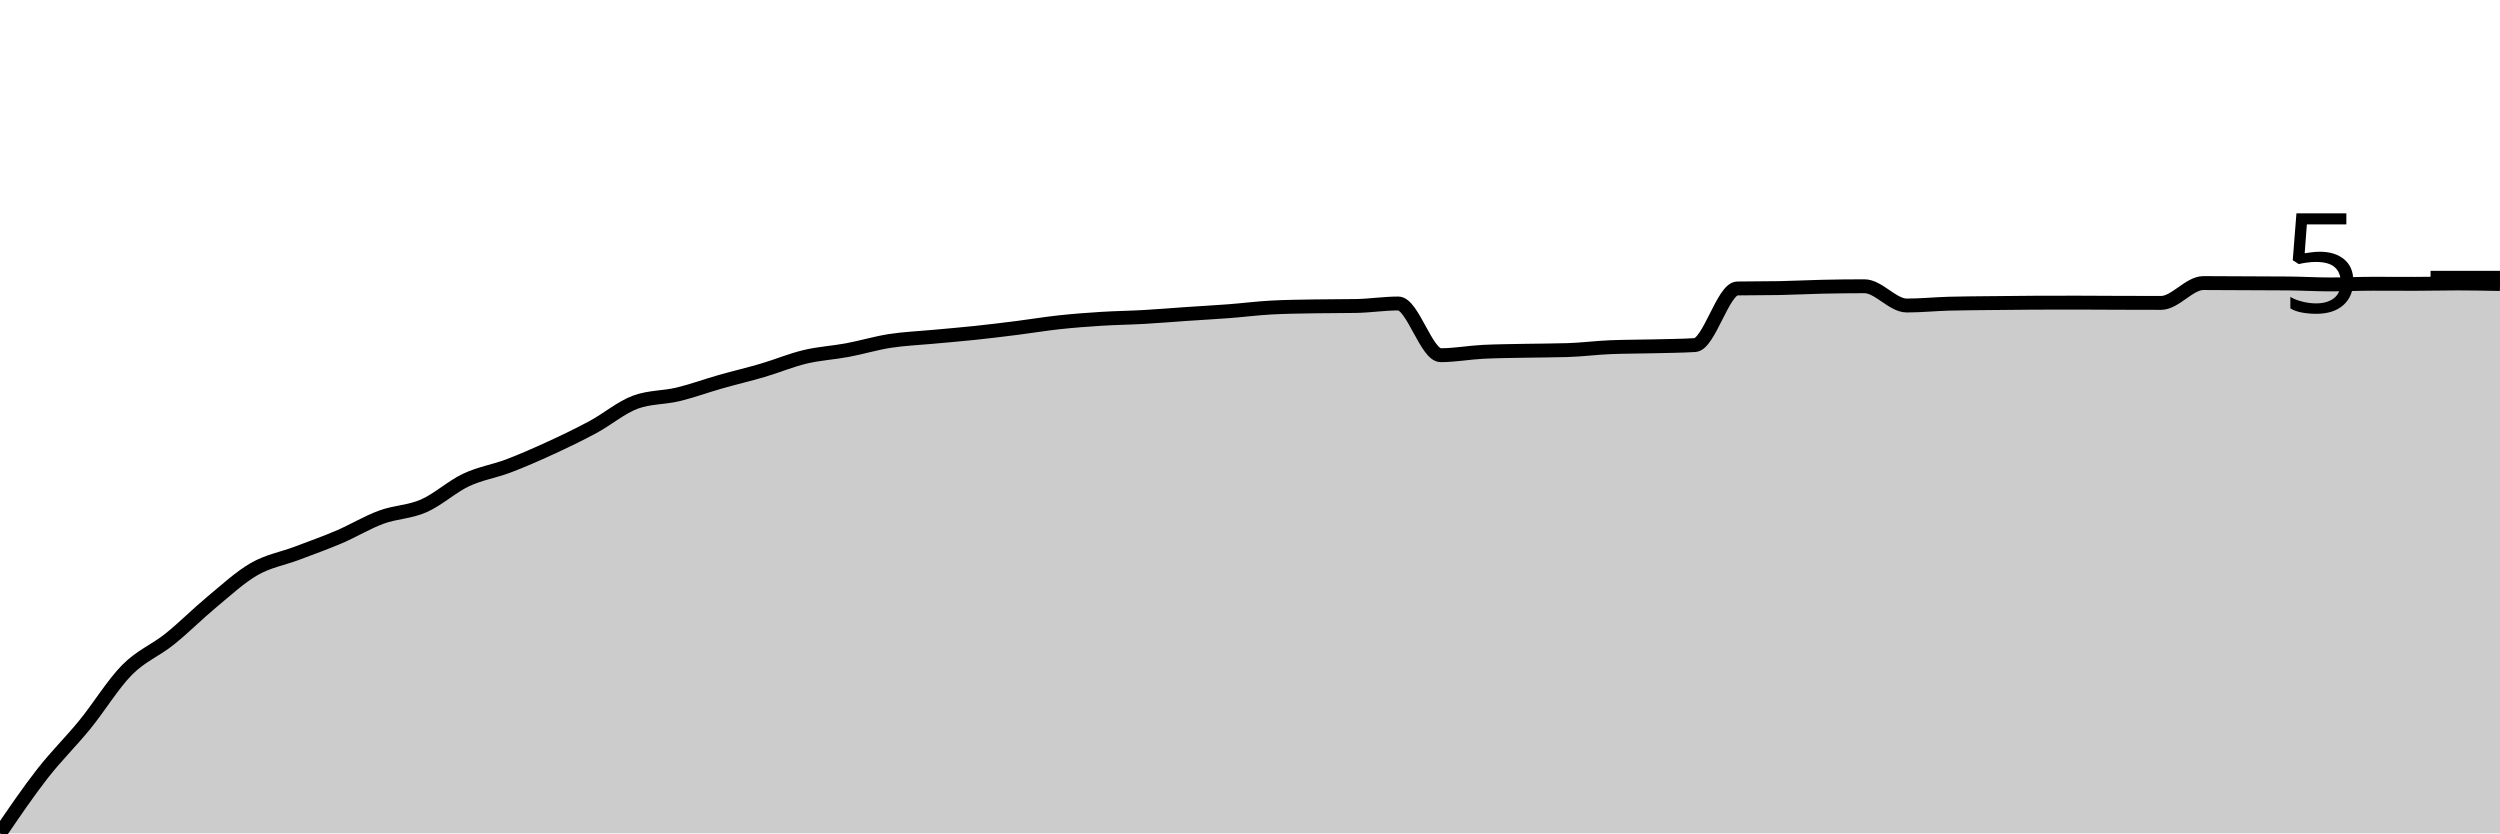
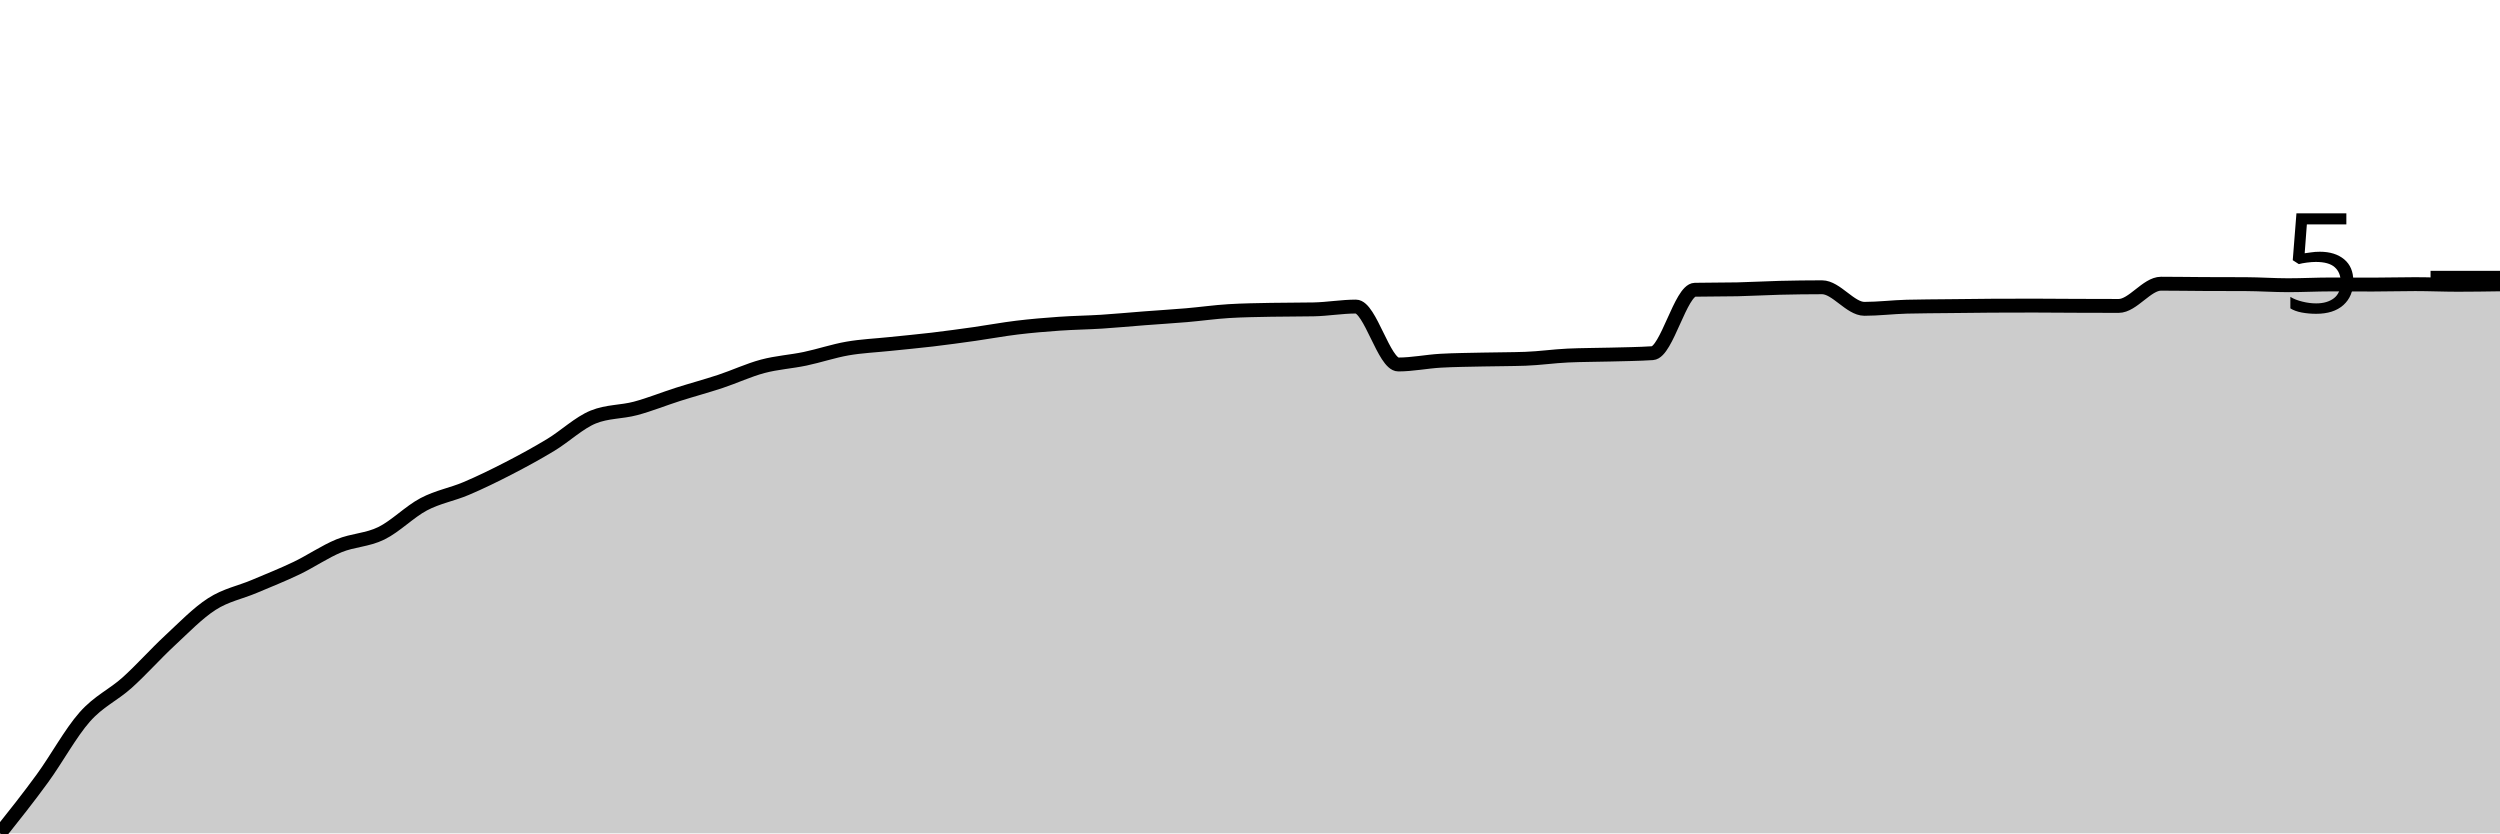
<svg xmlns="http://www.w3.org/2000/svg" viewBox="0 0 180 60">
  <g transform="translate(0,20)">
-     <path class="area" fill="rgba(0, 0, 0, 0.2)" d="M0,40C1.017,38.506,2.034,37.012,3.051,35.709C4.068,34.406,5.085,33.427,6.102,32.18C7.119,30.934,8.136,29.255,9.153,28.229C10.169,27.203,11.186,26.839,12.203,26.024C13.22,25.21,14.237,24.184,15.254,23.341C16.271,22.499,17.288,21.554,18.305,20.971C19.322,20.387,20.339,20.225,21.356,19.841C22.373,19.456,23.39,19.096,24.407,18.662C25.424,18.228,26.441,17.607,27.458,17.234C28.475,16.861,29.492,16.869,30.508,16.423C31.525,15.977,32.542,15.038,33.559,14.558C34.576,14.079,35.593,13.932,36.61,13.546C37.627,13.16,38.644,12.711,39.661,12.243C40.678,11.775,41.695,11.287,42.712,10.738C43.729,10.189,44.746,9.319,45.763,8.95C46.78,8.58,47.797,8.639,48.814,8.395C49.831,8.151,50.847,7.776,51.864,7.487C52.881,7.198,53.898,6.961,54.915,6.662C55.932,6.363,56.949,5.934,57.966,5.692C58.983,5.449,60,5.397,61.017,5.206C62.034,5.016,63.051,4.706,64.068,4.548C65.085,4.389,66.102,4.352,67.119,4.256C68.136,4.161,69.153,4.08,70.169,3.972C71.186,3.865,72.203,3.74,73.22,3.612C74.237,3.484,75.254,3.313,76.271,3.203C77.288,3.093,78.305,3.017,79.322,2.953C80.339,2.89,81.356,2.879,82.373,2.821C83.39,2.764,84.407,2.676,85.424,2.607C86.441,2.537,87.458,2.483,88.475,2.406C89.492,2.328,90.508,2.198,91.525,2.142C92.542,2.087,93.559,2.077,94.576,2.059C95.593,2.04,96.61,2.05,97.627,2.031C98.644,2.013,99.661,1.851,100.678,1.851C101.695,1.851,102.712,5.574,103.729,5.574C104.746,5.574,105.763,5.382,106.78,5.331C107.797,5.28,108.814,5.276,109.831,5.255C110.847,5.234,111.864,5.239,112.881,5.206C113.898,5.174,114.915,5.04,115.932,4.998C116.949,4.957,117.966,4.961,118.983,4.936C120,4.91,121.017,4.906,122.034,4.846C123.051,4.786,124.068,0.788,125.085,0.769C126.102,0.751,127.119,0.76,128.136,0.742C129.153,0.723,130.169,0.667,131.186,0.645C132.203,0.623,133.22,0.61,134.237,0.61C135.254,0.61,136.271,1.997,137.288,1.997C138.305,1.997,139.322,1.893,140.339,1.865C141.356,1.837,142.373,1.835,143.39,1.823C144.407,1.812,145.424,1.8,146.441,1.795C147.458,1.791,148.475,1.789,149.492,1.789C150.508,1.789,151.525,1.799,152.542,1.802C153.559,1.806,154.576,1.809,155.593,1.809C156.61,1.809,157.627,0.381,158.644,0.381C159.661,0.381,160.678,0.391,161.695,0.395C162.712,0.4,163.729,0.4,164.746,0.409C165.763,0.418,166.78,0.478,167.797,0.478C168.814,0.478,169.831,0.43,170.847,0.43C171.864,0.43,172.881,0.437,173.898,0.437C174.915,0.437,175.932,0.409,176.949,0.409C177.966,0.409,178.983,0.43,180,0.451L180,40C178.983,40,177.966,40,176.949,40C175.932,40,174.915,40,173.898,40C172.881,40,171.864,40,170.847,40C169.831,40,168.814,40,167.797,40C166.78,40,165.763,40,164.746,40C163.729,40,162.712,40,161.695,40C160.678,40,159.661,40,158.644,40C157.627,40,156.61,40,155.593,40C154.576,40,153.559,40,152.542,40C151.525,40,150.508,40,149.492,40C148.475,40,147.458,40,146.441,40C145.424,40,144.407,40,143.39,40C142.373,40,141.356,40,140.339,40C139.322,40,138.305,40,137.288,40C136.271,40,135.254,40,134.237,40C133.22,40,132.203,40,131.186,40C130.169,40,129.153,40,128.136,40C127.119,40,126.102,40,125.085,40C124.068,40,123.051,40,122.034,40C121.017,40,120,40,118.983,40C117.966,40,116.949,40,115.932,40C114.915,40,113.898,40,112.881,40C111.864,40,110.847,40,109.831,40C108.814,40,107.797,40,106.78,40C105.763,40,104.746,40,103.729,40C102.712,40,101.695,40,100.678,40C99.661,40,98.644,40,97.627,40C96.61,40,95.593,40,94.576,40C93.559,40,92.542,40,91.525,40C90.508,40,89.492,40,88.475,40C87.458,40,86.441,40,85.424,40C84.407,40,83.39,40,82.373,40C81.356,40,80.339,40,79.322,40C78.305,40,77.288,40,76.271,40C75.254,40,74.237,40,73.22,40C72.203,40,71.186,40,70.169,40C69.153,40,68.136,40,67.119,40C66.102,40,65.085,40,64.068,40C63.051,40,62.034,40,61.017,40C60,40,58.983,40,57.966,40C56.949,40,55.932,40,54.915,40C53.898,40,52.881,40,51.864,40C50.847,40,49.831,40,48.814,40C47.797,40,46.78,40,45.763,40C44.746,40,43.729,40,42.712,40C41.695,40,40.678,40,39.661,40C38.644,40,37.627,40,36.61,40C35.593,40,34.576,40,33.559,40C32.542,40,31.525,40,30.508,40C29.492,40,28.475,40,27.458,40C26.441,40,25.424,40,24.407,40C23.39,40,22.373,40,21.356,40C20.339,40,19.322,40,18.305,40C17.288,40,16.271,40,15.254,40C14.237,40,13.22,40,12.203,40C11.186,40,10.169,40,9.153,40C8.136,40,7.119,40,6.102,40C5.085,40,4.068,40,3.051,40C2.034,40,1.017,40,0,40Z" />
-     <path class="line" stroke="black" fill="none" d="M0,40C1.017,38.506,2.034,37.012,3.051,35.709C4.068,34.406,5.085,33.427,6.102,32.18C7.119,30.934,8.136,29.255,9.153,28.229C10.169,27.203,11.186,26.839,12.203,26.024C13.22,25.21,14.237,24.184,15.254,23.341C16.271,22.499,17.288,21.554,18.305,20.971C19.322,20.387,20.339,20.225,21.356,19.841C22.373,19.456,23.39,19.096,24.407,18.662C25.424,18.228,26.441,17.607,27.458,17.234C28.475,16.861,29.492,16.869,30.508,16.423C31.525,15.977,32.542,15.038,33.559,14.558C34.576,14.079,35.593,13.932,36.61,13.546C37.627,13.16,38.644,12.711,39.661,12.243C40.678,11.775,41.695,11.287,42.712,10.738C43.729,10.189,44.746,9.319,45.763,8.95C46.78,8.58,47.797,8.639,48.814,8.395C49.831,8.151,50.847,7.776,51.864,7.487C52.881,7.198,53.898,6.961,54.915,6.662C55.932,6.363,56.949,5.934,57.966,5.692C58.983,5.449,60,5.397,61.017,5.206C62.034,5.016,63.051,4.706,64.068,4.548C65.085,4.389,66.102,4.352,67.119,4.256C68.136,4.161,69.153,4.08,70.169,3.972C71.186,3.865,72.203,3.74,73.22,3.612C74.237,3.484,75.254,3.313,76.271,3.203C77.288,3.093,78.305,3.017,79.322,2.953C80.339,2.89,81.356,2.879,82.373,2.821C83.39,2.764,84.407,2.676,85.424,2.607C86.441,2.537,87.458,2.483,88.475,2.406C89.492,2.328,90.508,2.198,91.525,2.142C92.542,2.087,93.559,2.077,94.576,2.059C95.593,2.04,96.61,2.05,97.627,2.031C98.644,2.013,99.661,1.851,100.678,1.851C101.695,1.851,102.712,5.574,103.729,5.574C104.746,5.574,105.763,5.382,106.78,5.331C107.797,5.28,108.814,5.276,109.831,5.255C110.847,5.234,111.864,5.239,112.881,5.206C113.898,5.174,114.915,5.04,115.932,4.998C116.949,4.957,117.966,4.961,118.983,4.936C120,4.91,121.017,4.906,122.034,4.846C123.051,4.786,124.068,0.788,125.085,0.769C126.102,0.751,127.119,0.76,128.136,0.742C129.153,0.723,130.169,0.667,131.186,0.645C132.203,0.623,133.22,0.61,134.237,0.61C135.254,0.61,136.271,1.997,137.288,1.997C138.305,1.997,139.322,1.893,140.339,1.865C141.356,1.837,142.373,1.835,143.39,1.823C144.407,1.812,145.424,1.8,146.441,1.795C147.458,1.791,148.475,1.789,149.492,1.789C150.508,1.789,151.525,1.799,152.542,1.802C153.559,1.806,154.576,1.809,155.593,1.809C156.61,1.809,157.627,0.381,158.644,0.381C159.661,0.381,160.678,0.391,161.695,0.395C162.712,0.4,163.729,0.4,164.746,0.409C165.763,0.418,166.78,0.478,167.797,0.478C168.814,0.478,169.831,0.43,170.847,0.43C171.864,0.43,172.881,0.437,173.898,0.437C174.915,0.437,175.932,0.409,176.949,0.409C177.966,0.409,178.983,0.43,180,0.451" />
+     <path class="area" fill="rgba(0, 0, 0, 0.2)" d="M0,40C1.017,38.722,2.034,37.444,3.051,36.047C4.068,34.651,5.085,32.77,6.102,31.621C7.119,30.472,8.136,30.064,9.153,29.152C10.169,28.239,11.186,27.09,12.203,26.146C13.22,25.203,14.237,24.144,15.254,23.491C16.271,22.837,17.288,22.656,18.305,22.225C19.322,21.794,20.339,21.393,21.356,20.905C22.373,20.417,23.39,19.715,24.407,19.297C25.424,18.879,26.441,18.895,27.458,18.396C28.475,17.898,29.492,16.845,30.508,16.308C31.525,15.77,32.542,15.605,33.559,15.174C34.576,14.743,35.593,14.246,36.61,13.722C37.627,13.197,38.644,12.645,39.661,12.029C40.678,11.413,41.695,10.439,42.712,10.025C43.729,9.611,44.746,9.676,45.763,9.404C46.78,9.132,47.797,8.718,48.814,8.394C49.831,8.071,50.847,7.799,51.864,7.463C52.881,7.126,53.898,6.647,54.915,6.375C55.932,6.104,56.949,6.045,57.966,5.832C58.983,5.618,60,5.271,61.017,5.094C62.034,4.917,63.051,4.875,64.068,4.768C65.085,4.661,66.102,4.57,67.119,4.45C68.136,4.329,69.153,4.189,70.169,4.046C71.186,3.902,72.203,3.711,73.22,3.588C74.237,3.465,75.254,3.379,76.271,3.308C77.288,3.237,78.305,3.225,79.322,3.161C80.339,3.096,81.356,2.997,82.373,2.92C83.39,2.842,84.407,2.781,85.424,2.695C86.441,2.608,87.458,2.462,88.475,2.4C89.492,2.337,90.508,2.327,91.525,2.306C92.542,2.286,93.559,2.296,94.576,2.275C95.593,2.255,96.61,2.073,97.627,2.073C98.644,2.073,99.661,6.243,100.678,6.243C101.695,6.243,102.712,6.029,103.729,5.972C104.746,5.915,105.763,5.91,106.78,5.886C107.797,5.863,108.814,5.868,109.831,5.832C110.847,5.796,111.864,5.646,112.881,5.599C113.898,5.552,114.915,5.557,115.932,5.529C116.949,5.501,117.966,5.495,118.983,5.428C120,5.361,121.017,0.883,122.034,0.862C123.051,0.841,124.068,0.852,125.085,0.831C126.102,0.81,127.119,0.747,128.136,0.722C129.153,0.698,130.169,0.683,131.186,0.683C132.203,0.683,133.22,2.236,134.237,2.236C135.254,2.236,136.271,2.107,137.288,2.081C138.305,2.055,139.322,2.054,140.339,2.042C141.356,2.031,142.373,2.016,143.39,2.011C144.407,2.006,145.424,2.003,146.441,2.003C147.458,2.003,148.475,2.015,149.492,2.019C150.508,2.023,151.525,2.027,152.542,2.027C153.559,2.027,154.576,0.427,155.593,0.427C156.61,0.427,157.627,0.445,158.644,0.45C159.661,0.456,160.678,0.453,161.695,0.458C162.712,0.463,163.729,0.536,164.746,0.536C165.763,0.536,166.78,0.481,167.797,0.481C168.814,0.481,169.831,0.489,170.847,0.489C171.864,0.489,172.881,0.458,173.898,0.458C174.915,0.458,175.932,0.505,176.949,0.505C177.966,0.505,178.983,0.489,180,0.474L180,40C178.983,40,177.966,40,176.949,40C175.932,40,174.915,40,173.898,40C172.881,40,171.864,40,170.847,40C169.831,40,168.814,40,167.797,40C166.78,40,165.763,40,164.746,40C163.729,40,162.712,40,161.695,40C160.678,40,159.661,40,158.644,40C157.627,40,156.61,40,155.593,40C154.576,40,153.559,40,152.542,40C151.525,40,150.508,40,149.492,40C148.475,40,147.458,40,146.441,40C145.424,40,144.407,40,143.39,40C142.373,40,141.356,40,140.339,40C139.322,40,138.305,40,137.288,40C136.271,40,135.254,40,134.237,40C133.22,40,132.203,40,131.186,40C130.169,40,129.153,40,128.136,40C127.119,40,126.102,40,125.085,40C124.068,40,123.051,40,122.034,40C121.017,40,120,40,118.983,40C117.966,40,116.949,40,115.932,40C114.915,40,113.898,40,112.881,40C111.864,40,110.847,40,109.831,40C108.814,40,107.797,40,106.78,40C105.763,40,104.746,40,103.729,40C102.712,40,101.695,40,100.678,40C99.661,40,98.644,40,97.627,40C96.61,40,95.593,40,94.576,40C93.559,40,92.542,40,91.525,40C90.508,40,89.492,40,88.475,40C87.458,40,86.441,40,85.424,40C84.407,40,83.39,40,82.373,40C81.356,40,80.339,40,79.322,40C78.305,40,77.288,40,76.271,40C75.254,40,74.237,40,73.22,40C72.203,40,71.186,40,70.169,40C69.153,40,68.136,40,67.119,40C66.102,40,65.085,40,64.068,40C63.051,40,62.034,40,61.017,40C60,40,58.983,40,57.966,40C56.949,40,55.932,40,54.915,40C53.898,40,52.881,40,51.864,40C50.847,40,49.831,40,48.814,40C47.797,40,46.78,40,45.763,40C44.746,40,43.729,40,42.712,40C41.695,40,40.678,40,39.661,40C38.644,40,37.627,40,36.61,40C35.593,40,34.576,40,33.559,40C32.542,40,31.525,40,30.508,40C29.492,40,28.475,40,27.458,40C26.441,40,25.424,40,24.407,40C23.39,40,22.373,40,21.356,40C20.339,40,19.322,40,18.305,40C17.288,40,16.271,40,15.254,40C14.237,40,13.22,40,12.203,40C11.186,40,10.169,40,9.153,40C8.136,40,7.119,40,6.102,40C5.085,40,4.068,40,3.051,40C2.034,40,1.017,40,0,40Z" />
+     <path class="line" stroke="black" fill="none" d="M0,40C1.017,38.722,2.034,37.444,3.051,36.047C4.068,34.651,5.085,32.77,6.102,31.621C7.119,30.472,8.136,30.064,9.153,29.152C10.169,28.239,11.186,27.09,12.203,26.146C13.22,25.203,14.237,24.144,15.254,23.491C16.271,22.837,17.288,22.656,18.305,22.225C19.322,21.794,20.339,21.393,21.356,20.905C22.373,20.417,23.39,19.715,24.407,19.297C25.424,18.879,26.441,18.895,27.458,18.396C28.475,17.898,29.492,16.845,30.508,16.308C31.525,15.77,32.542,15.605,33.559,15.174C34.576,14.743,35.593,14.246,36.61,13.722C37.627,13.197,38.644,12.645,39.661,12.029C40.678,11.413,41.695,10.439,42.712,10.025C43.729,9.611,44.746,9.676,45.763,9.404C46.78,9.132,47.797,8.718,48.814,8.394C49.831,8.071,50.847,7.799,51.864,7.463C52.881,7.126,53.898,6.647,54.915,6.375C55.932,6.104,56.949,6.045,57.966,5.832C58.983,5.618,60,5.271,61.017,5.094C62.034,4.917,63.051,4.875,64.068,4.768C65.085,4.661,66.102,4.57,67.119,4.45C68.136,4.329,69.153,4.189,70.169,4.046C71.186,3.902,72.203,3.711,73.22,3.588C74.237,3.465,75.254,3.379,76.271,3.308C77.288,3.237,78.305,3.225,79.322,3.161C80.339,3.096,81.356,2.997,82.373,2.92C83.39,2.842,84.407,2.781,85.424,2.695C86.441,2.608,87.458,2.462,88.475,2.4C89.492,2.337,90.508,2.327,91.525,2.306C92.542,2.286,93.559,2.296,94.576,2.275C95.593,2.255,96.61,2.073,97.627,2.073C98.644,2.073,99.661,6.243,100.678,6.243C101.695,6.243,102.712,6.029,103.729,5.972C104.746,5.915,105.763,5.91,106.78,5.886C107.797,5.863,108.814,5.868,109.831,5.832C110.847,5.796,111.864,5.646,112.881,5.599C113.898,5.552,114.915,5.557,115.932,5.529C116.949,5.501,117.966,5.495,118.983,5.428C120,5.361,121.017,0.883,122.034,0.862C123.051,0.841,124.068,0.852,125.085,0.831C126.102,0.81,127.119,0.747,128.136,0.722C129.153,0.698,130.169,0.683,131.186,0.683C132.203,0.683,133.22,2.236,134.237,2.236C135.254,2.236,136.271,2.107,137.288,2.081C138.305,2.055,139.322,2.054,140.339,2.042C141.356,2.031,142.373,2.016,143.39,2.011C144.407,2.006,145.424,2.003,146.441,2.003C147.458,2.003,148.475,2.015,149.492,2.019C150.508,2.023,151.525,2.027,152.542,2.027C153.559,2.027,154.576,0.427,155.593,0.427C156.61,0.427,157.627,0.445,158.644,0.45C159.661,0.456,160.678,0.453,161.695,0.458C162.712,0.463,163.729,0.536,164.746,0.536C165.763,0.536,166.78,0.481,167.797,0.481C168.814,0.481,169.831,0.489,170.847,0.489C171.864,0.489,172.881,0.458,173.898,0.458C174.915,0.458,175.932,0.505,176.949,0.505C177.966,0.505,178.983,0.489,180,0.474" />
    <path class="axis-ceiling" stroke-width="1" stroke="black" fill="none" d="M175,0L180,0" />
    <text class="axis-ceiling-label" font-family="sans-serif" text-anchor="end" font-size="10px" x="170" y="2.5">5</text>
  </g>
</svg>
